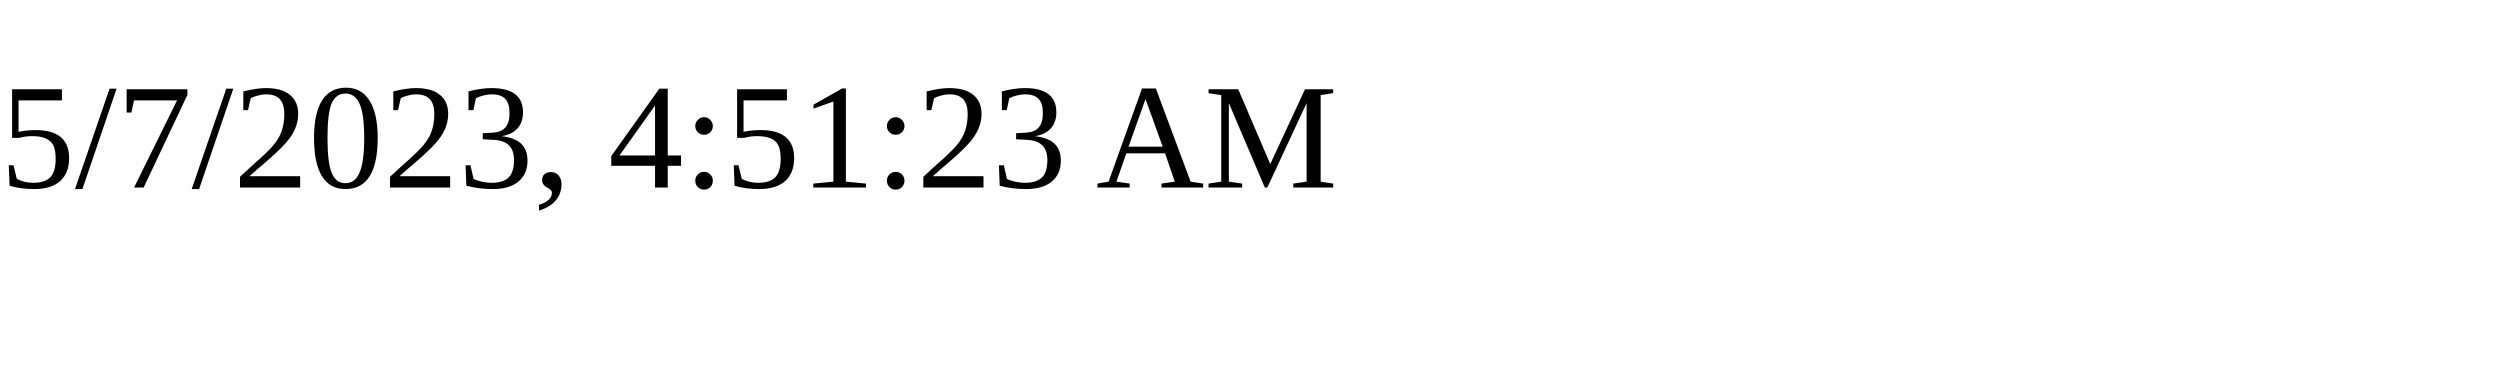
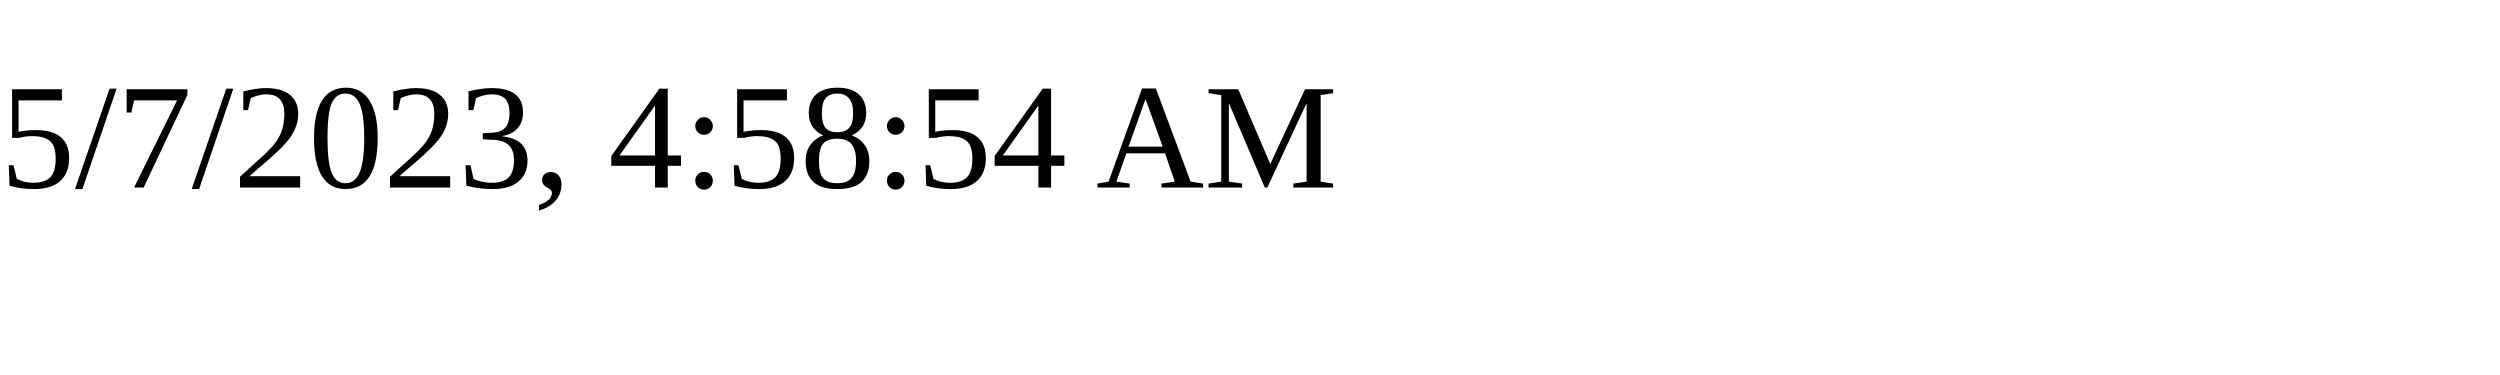
<svg xmlns="http://www.w3.org/2000/svg" height="30" width="200">
-   <text x="0" y="15">5/7/2023, 4:51:23 AM</text>
+   <text x="0" y="15">5/7/2023, 4:58:54 AM</text>
</svg>
